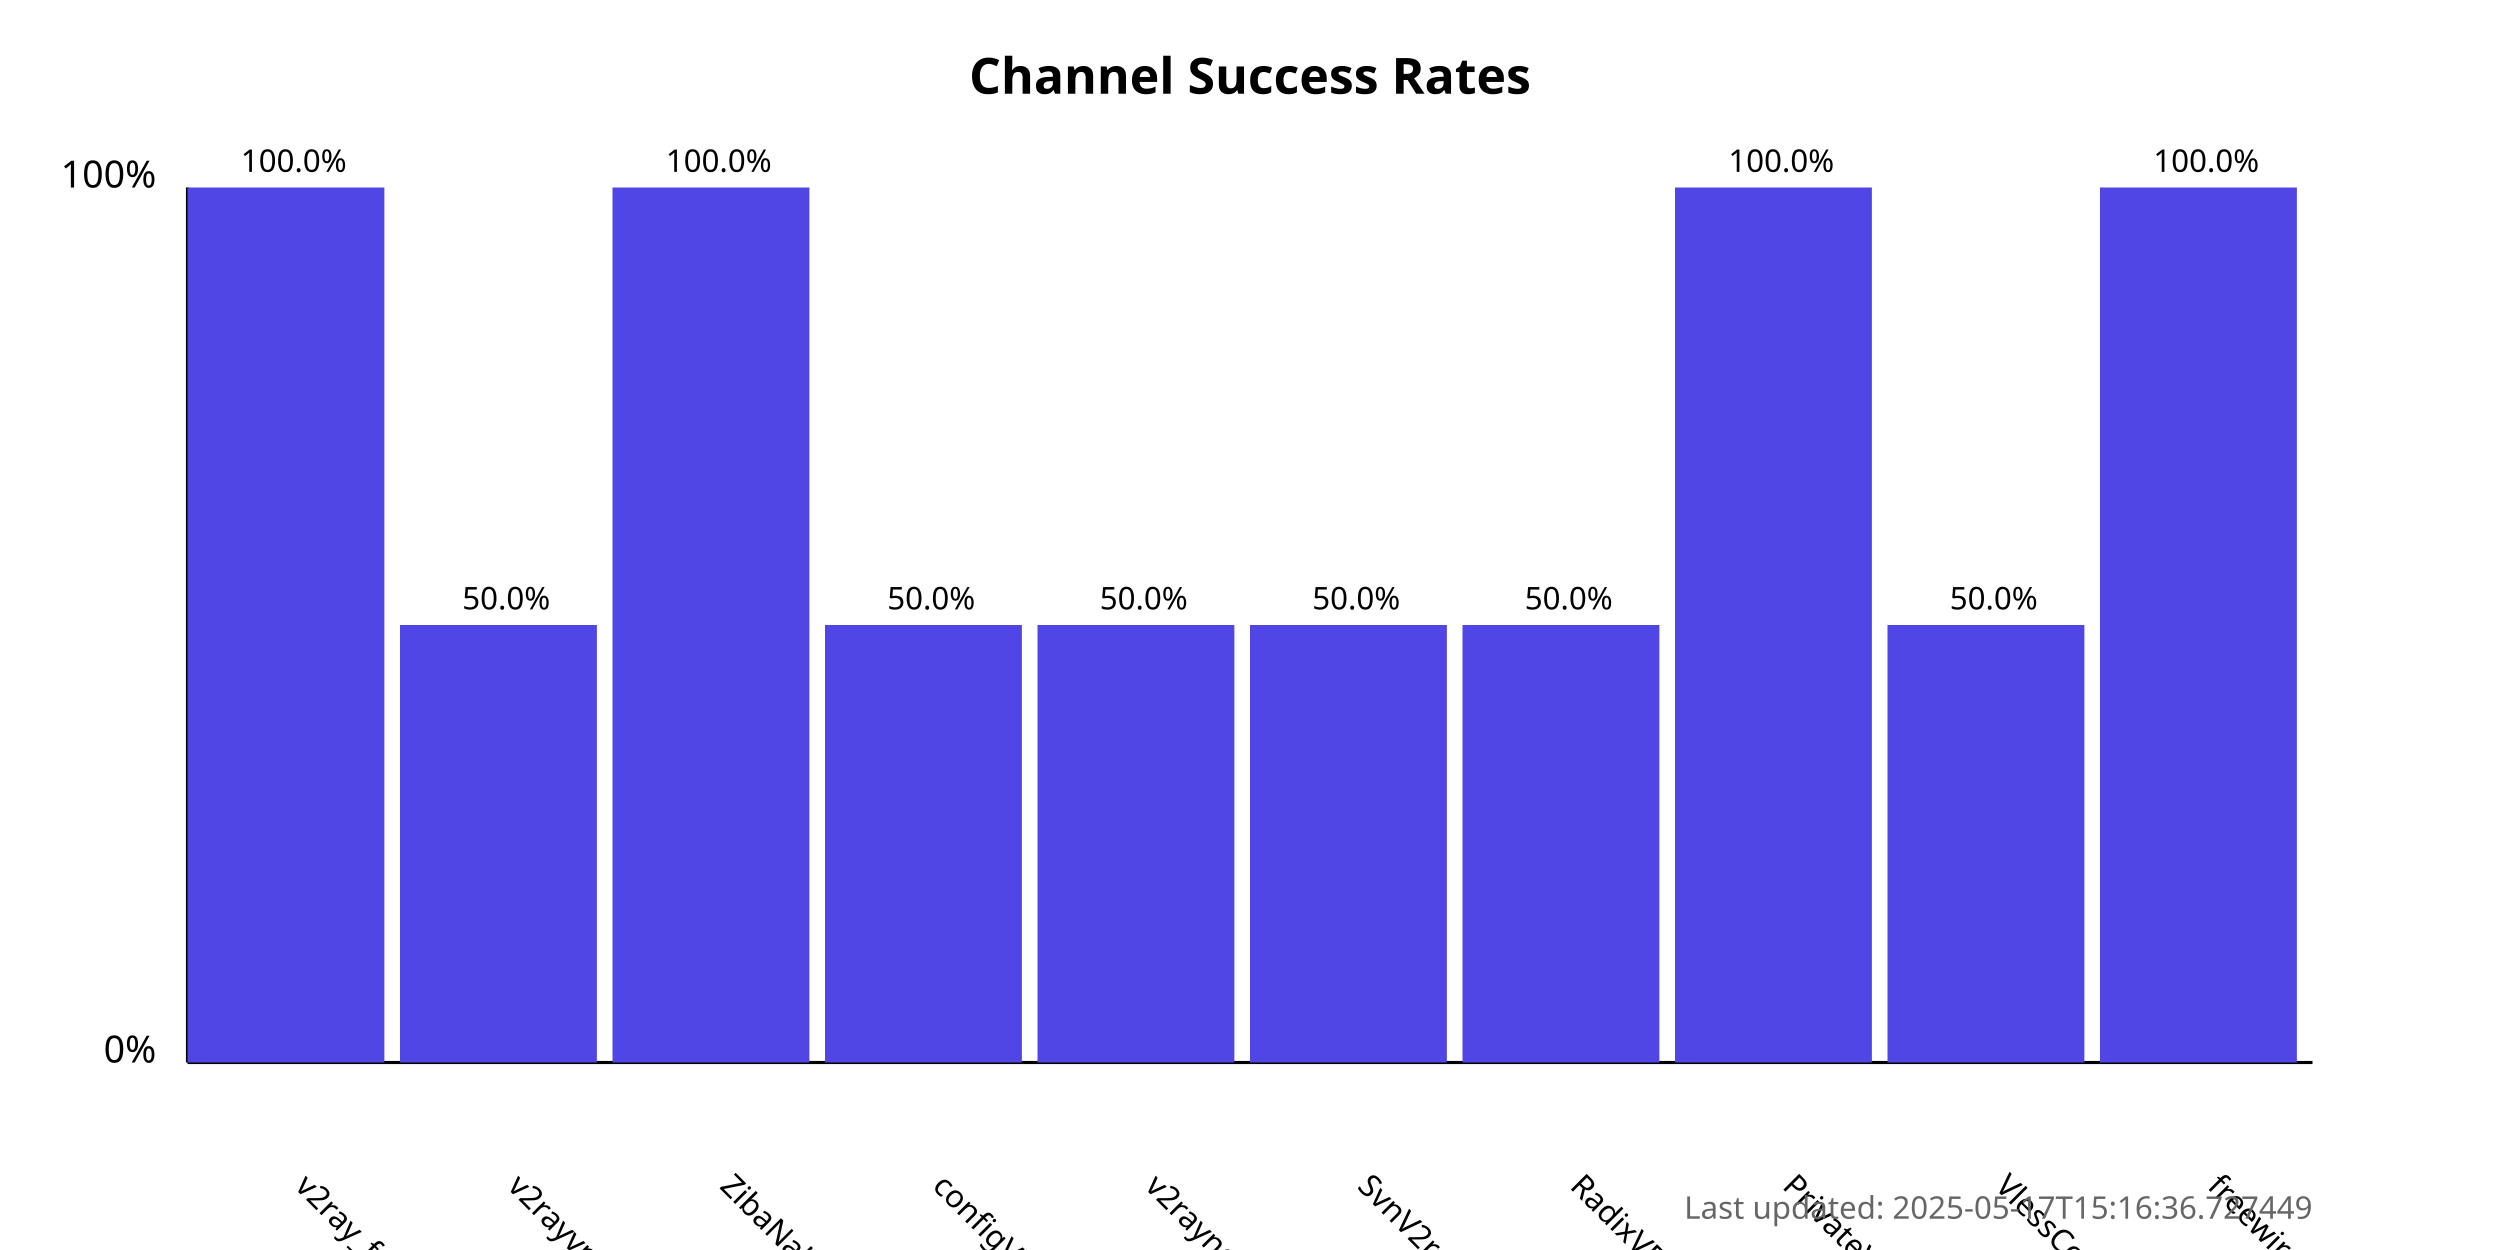
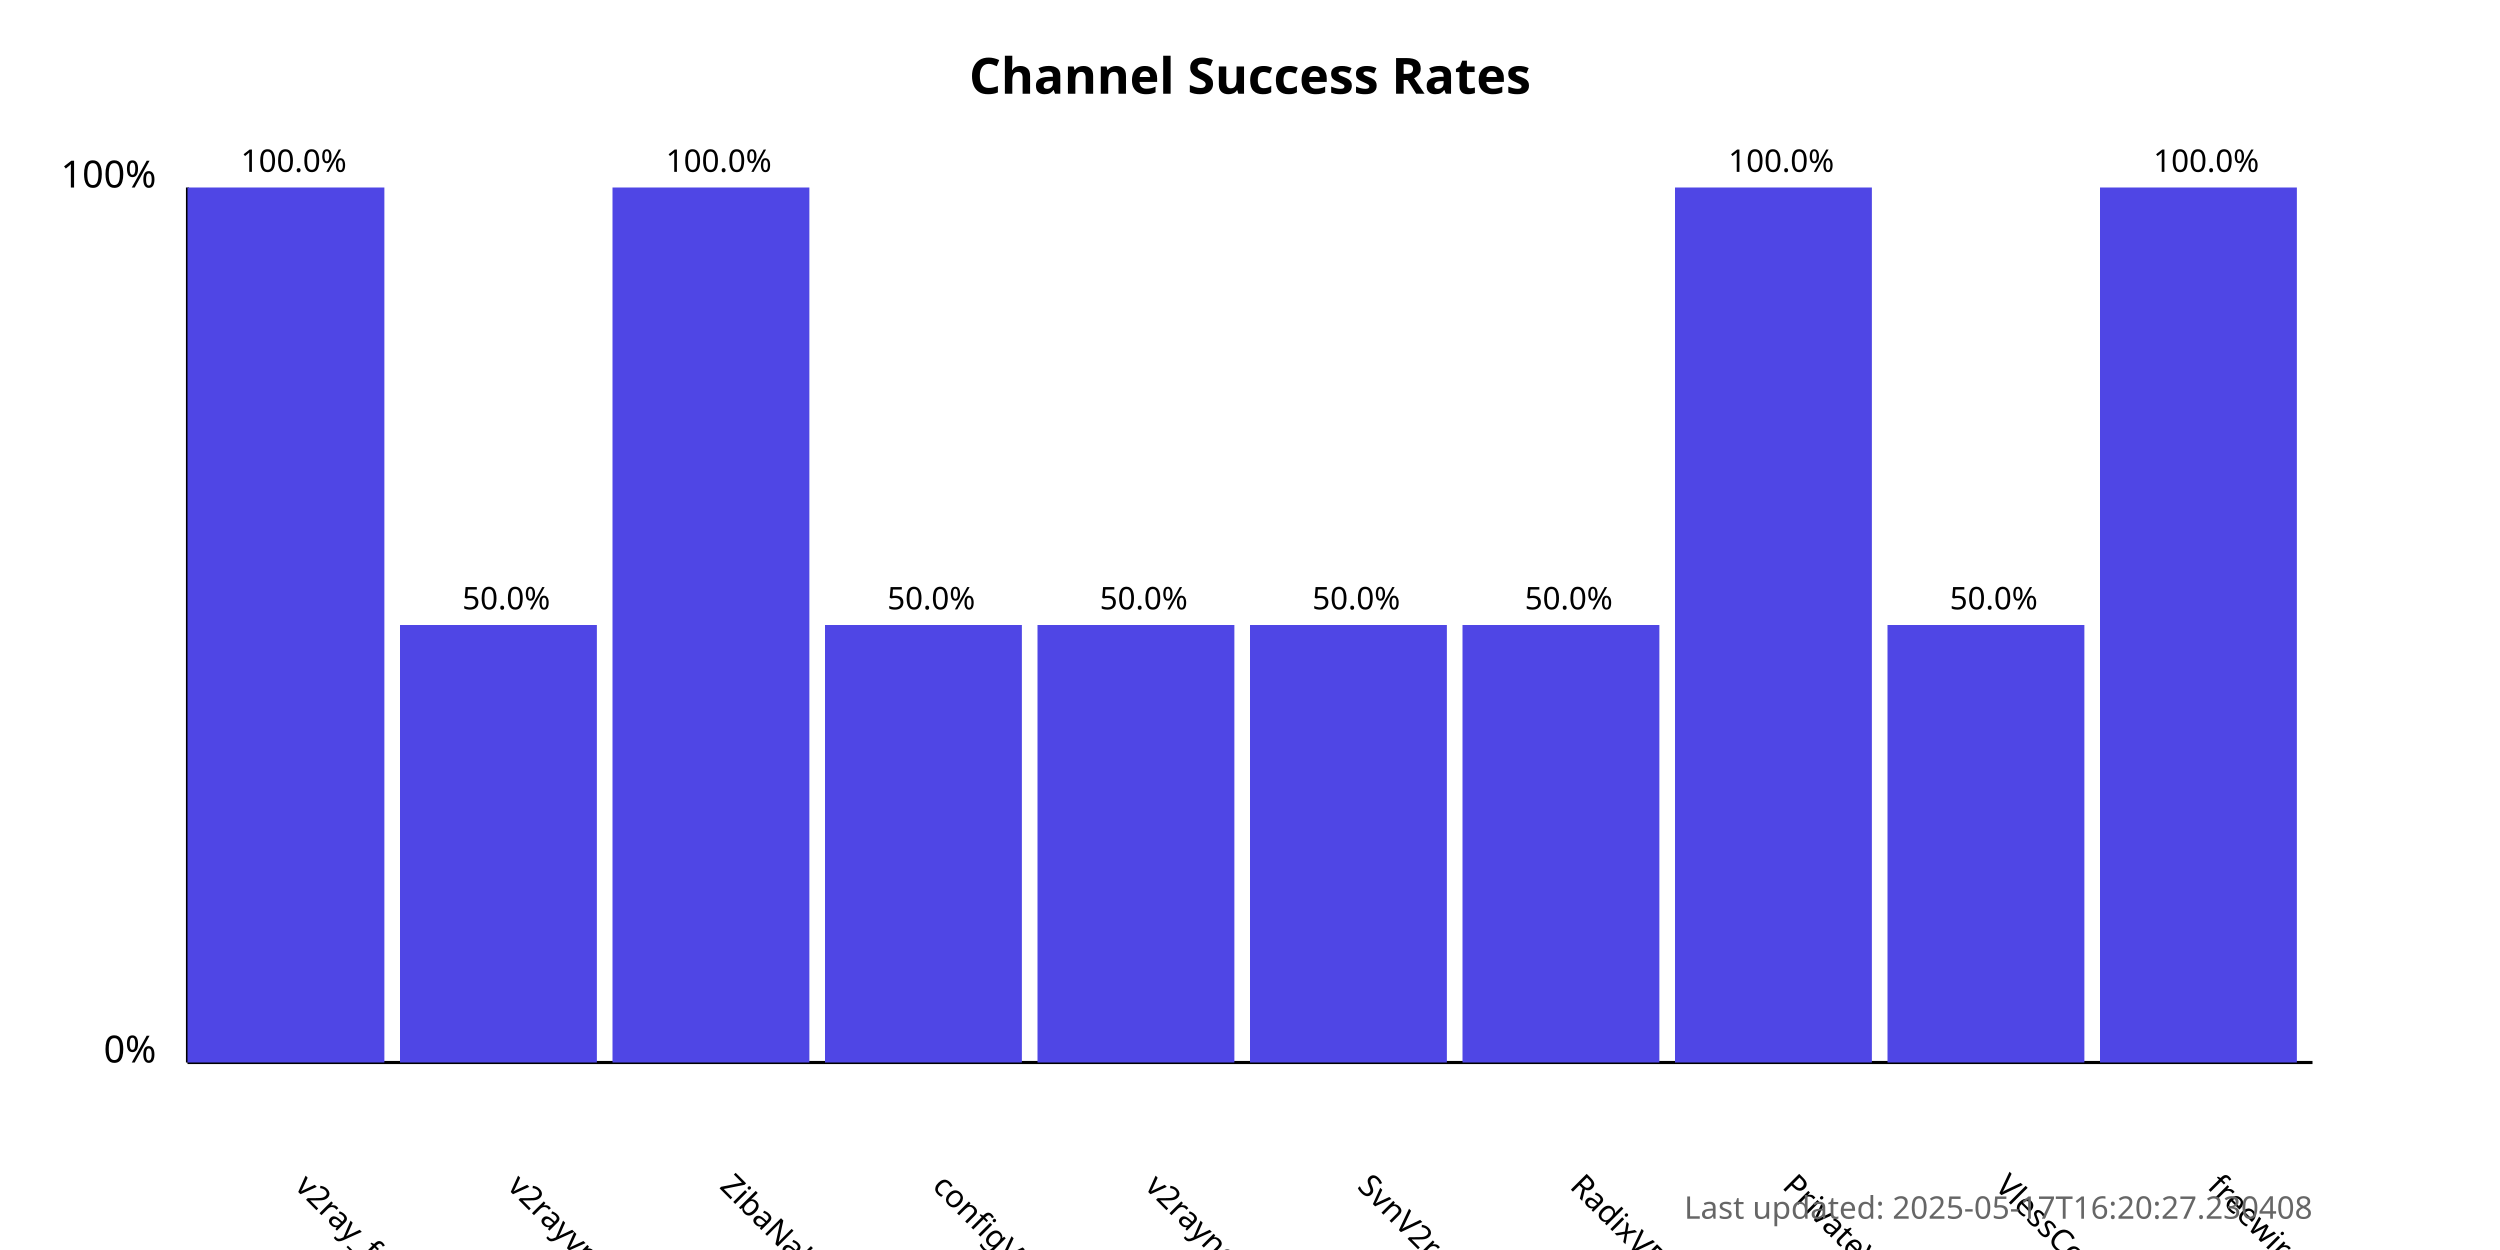
<svg xmlns="http://www.w3.org/2000/svg" width="800" height="400">
  <style>
            .chart-title { font: bold 16px sans-serif; }
            .axis-label { font: 12px sans-serif; }
            .tick-label { font: 10px sans-serif; }
            .bar { fill: #4f46e5; }
            .bar:hover { fill: #6366f1; }
            .timestamp { font: 10px sans-serif; fill: #666; }
        </style>
  <text x="400.0" y="30" text-anchor="middle" class="chart-title">
            Channel Success Rates
        </text>
  <line x1="60" y1="340" x2="60" y2="60" stroke="black" stroke-width="1" />
  <line x1="60" y1="340" x2="740" y2="340" stroke="black" stroke-width="1" />
  <text x="50" y="340" text-anchor="end" class="axis-label">0%</text>
  <text x="50" y="60" text-anchor="end" class="axis-label">100%</text>
  <g>
    <rect x="60" y="60.0" width="63.0" height="280.0" class="bar" />
    <text x="94.0" y="380" transform="rotate(45, 94.0, 380)" text-anchor="start" class="tick-label">
                v2ray_free_conf
            </text>
    <text x="94.0" y="55.0" text-anchor="middle" class="tick-label">
                100.0%
            </text>
  </g>
  <g>
    <rect x="128.0" y="200.0" width="63.0" height="140.0" class="bar" />
    <text x="162.0" y="380" transform="rotate(45, 162.0, 380)" text-anchor="start" class="tick-label">
                v2rayvpno
            </text>
    <text x="162.0" y="195.0" text-anchor="middle" class="tick-label">
                50.0%
            </text>
  </g>
  <g>
    <rect x="196.0" y="60.0" width="63.0" height="280.0" class="bar" />
    <text x="230.0" y="380" transform="rotate(45, 230.0, 380)" text-anchor="start" class="tick-label">
                ZibaNabz
            </text>
    <text x="230.0" y="55.0" text-anchor="middle" class="tick-label">
                100.0%
            </text>
  </g>
  <g>
    <rect x="264.0" y="200.0" width="63.0" height="140.0" class="bar" />
    <text x="298.0" y="380" transform="rotate(45, 298.0, 380)" text-anchor="start" class="tick-label">
                configV2rayForFree
            </text>
    <text x="298.0" y="195.0" text-anchor="middle" class="tick-label">
                50.0%
            </text>
  </g>
  <g>
    <rect x="332.0" y="200.0" width="63.0" height="140.0" class="bar" />
    <text x="366.0" y="380" transform="rotate(45, 366.0, 380)" text-anchor="start" class="tick-label">
                v2rayngvpn
            </text>
    <text x="366.0" y="195.0" text-anchor="middle" class="tick-label">
                50.0%
            </text>
  </g>
  <g>
    <rect x="400.0" y="200.0" width="63.0" height="140.0" class="bar" />
    <text x="434.0" y="380" transform="rotate(45, 434.0, 380)" text-anchor="start" class="tick-label">
                SvnV2ray
            </text>
    <text x="434.0" y="195.0" text-anchor="middle" class="tick-label">
                50.0%
            </text>
  </g>
  <g>
    <rect x="468.0" y="200.0" width="63.0" height="140.0" class="bar" />
    <text x="502.0" y="380" transform="rotate(45, 502.0, 380)" text-anchor="start" class="tick-label">
                RadixVPN
            </text>
    <text x="502.0" y="195.0" text-anchor="middle" class="tick-label">
                50.0%
            </text>
  </g>
  <g>
    <rect x="536.0" y="60.0" width="63.0" height="280.0" class="bar" />
    <text x="570.0" y="380" transform="rotate(45, 570.0, 380)" text-anchor="start" class="tick-label">
                PrivateVPNs
            </text>
    <text x="570.0" y="55.0" text-anchor="middle" class="tick-label">
                100.0%
            </text>
  </g>
  <g>
    <rect x="604.0" y="200.0" width="63.0" height="140.0" class="bar" />
    <text x="638.0" y="380" transform="rotate(45, 638.0, 380)" text-anchor="start" class="tick-label">
                VlessConfig
            </text>
    <text x="638.0" y="195.0" text-anchor="middle" class="tick-label">
                50.0%
            </text>
  </g>
  <g>
    <rect x="672.0" y="60.0" width="63.0" height="280.0" class="bar" />
    <text x="706.0" y="380" transform="rotate(45, 706.0, 380)" text-anchor="start" class="tick-label">
                freewireguard
            </text>
    <text x="706.0" y="55.0" text-anchor="middle" class="tick-label">
                100.0%
            </text>
  </g>
  <text x="740" y="390" text-anchor="end" class="timestamp">
-             Last updated: 2025-05-17T15:16:36.727449
+             Last updated: 2025-05-17T16:20:27.230408
        </text>
</svg>
